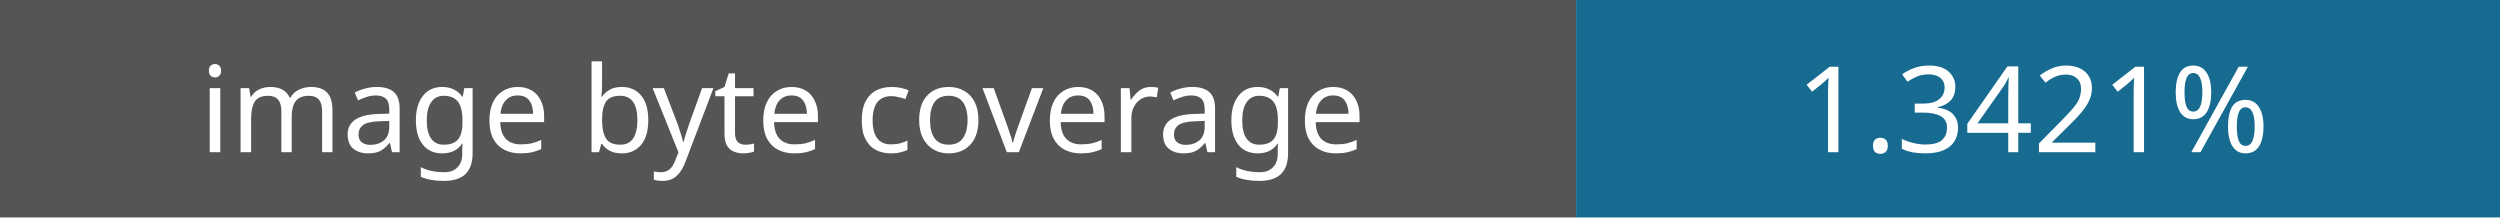
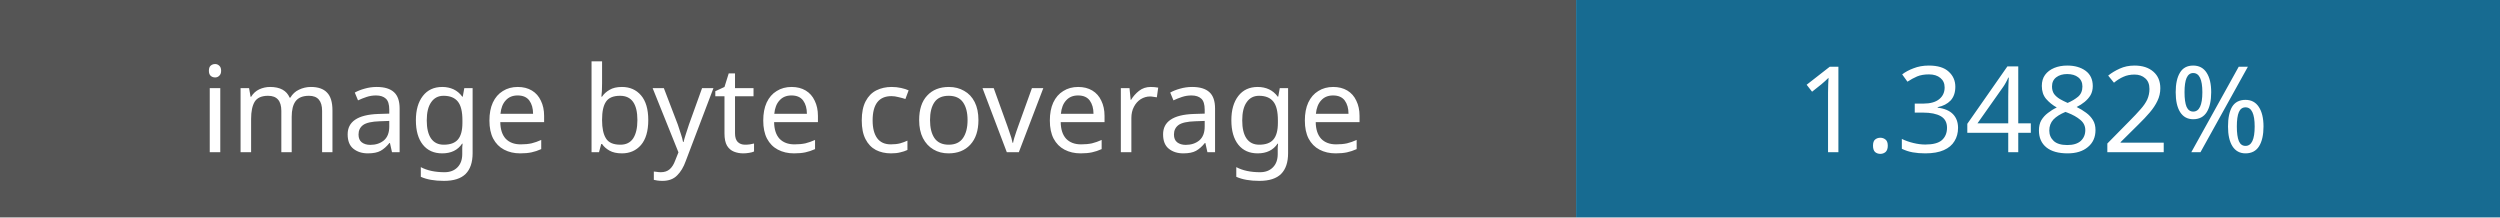
- <svg xmlns="http://www.w3.org/2000/svg" width="230" height="20" role="img" aria-label="Image coverage: 1.3421%">
+ <svg xmlns="http://www.w3.org/2000/svg" width="230" height="20" role="img" aria-label="Image coverage: 1.3482%">
  <rect width="145" height="20" fill="#555" />
  <rect x="145" width="85" height="20" fill="#176b91" />
  <g fill="#fff" font-family="Verdana,sans-serif" font-size="11" text-anchor="middle">
    <text x="72" y="14">image byte coverage</text>
-     <text x="187" y="14">1.3421%</text>
+     <text x="187" y="14">1.3482%</text>
  </g>
</svg>
